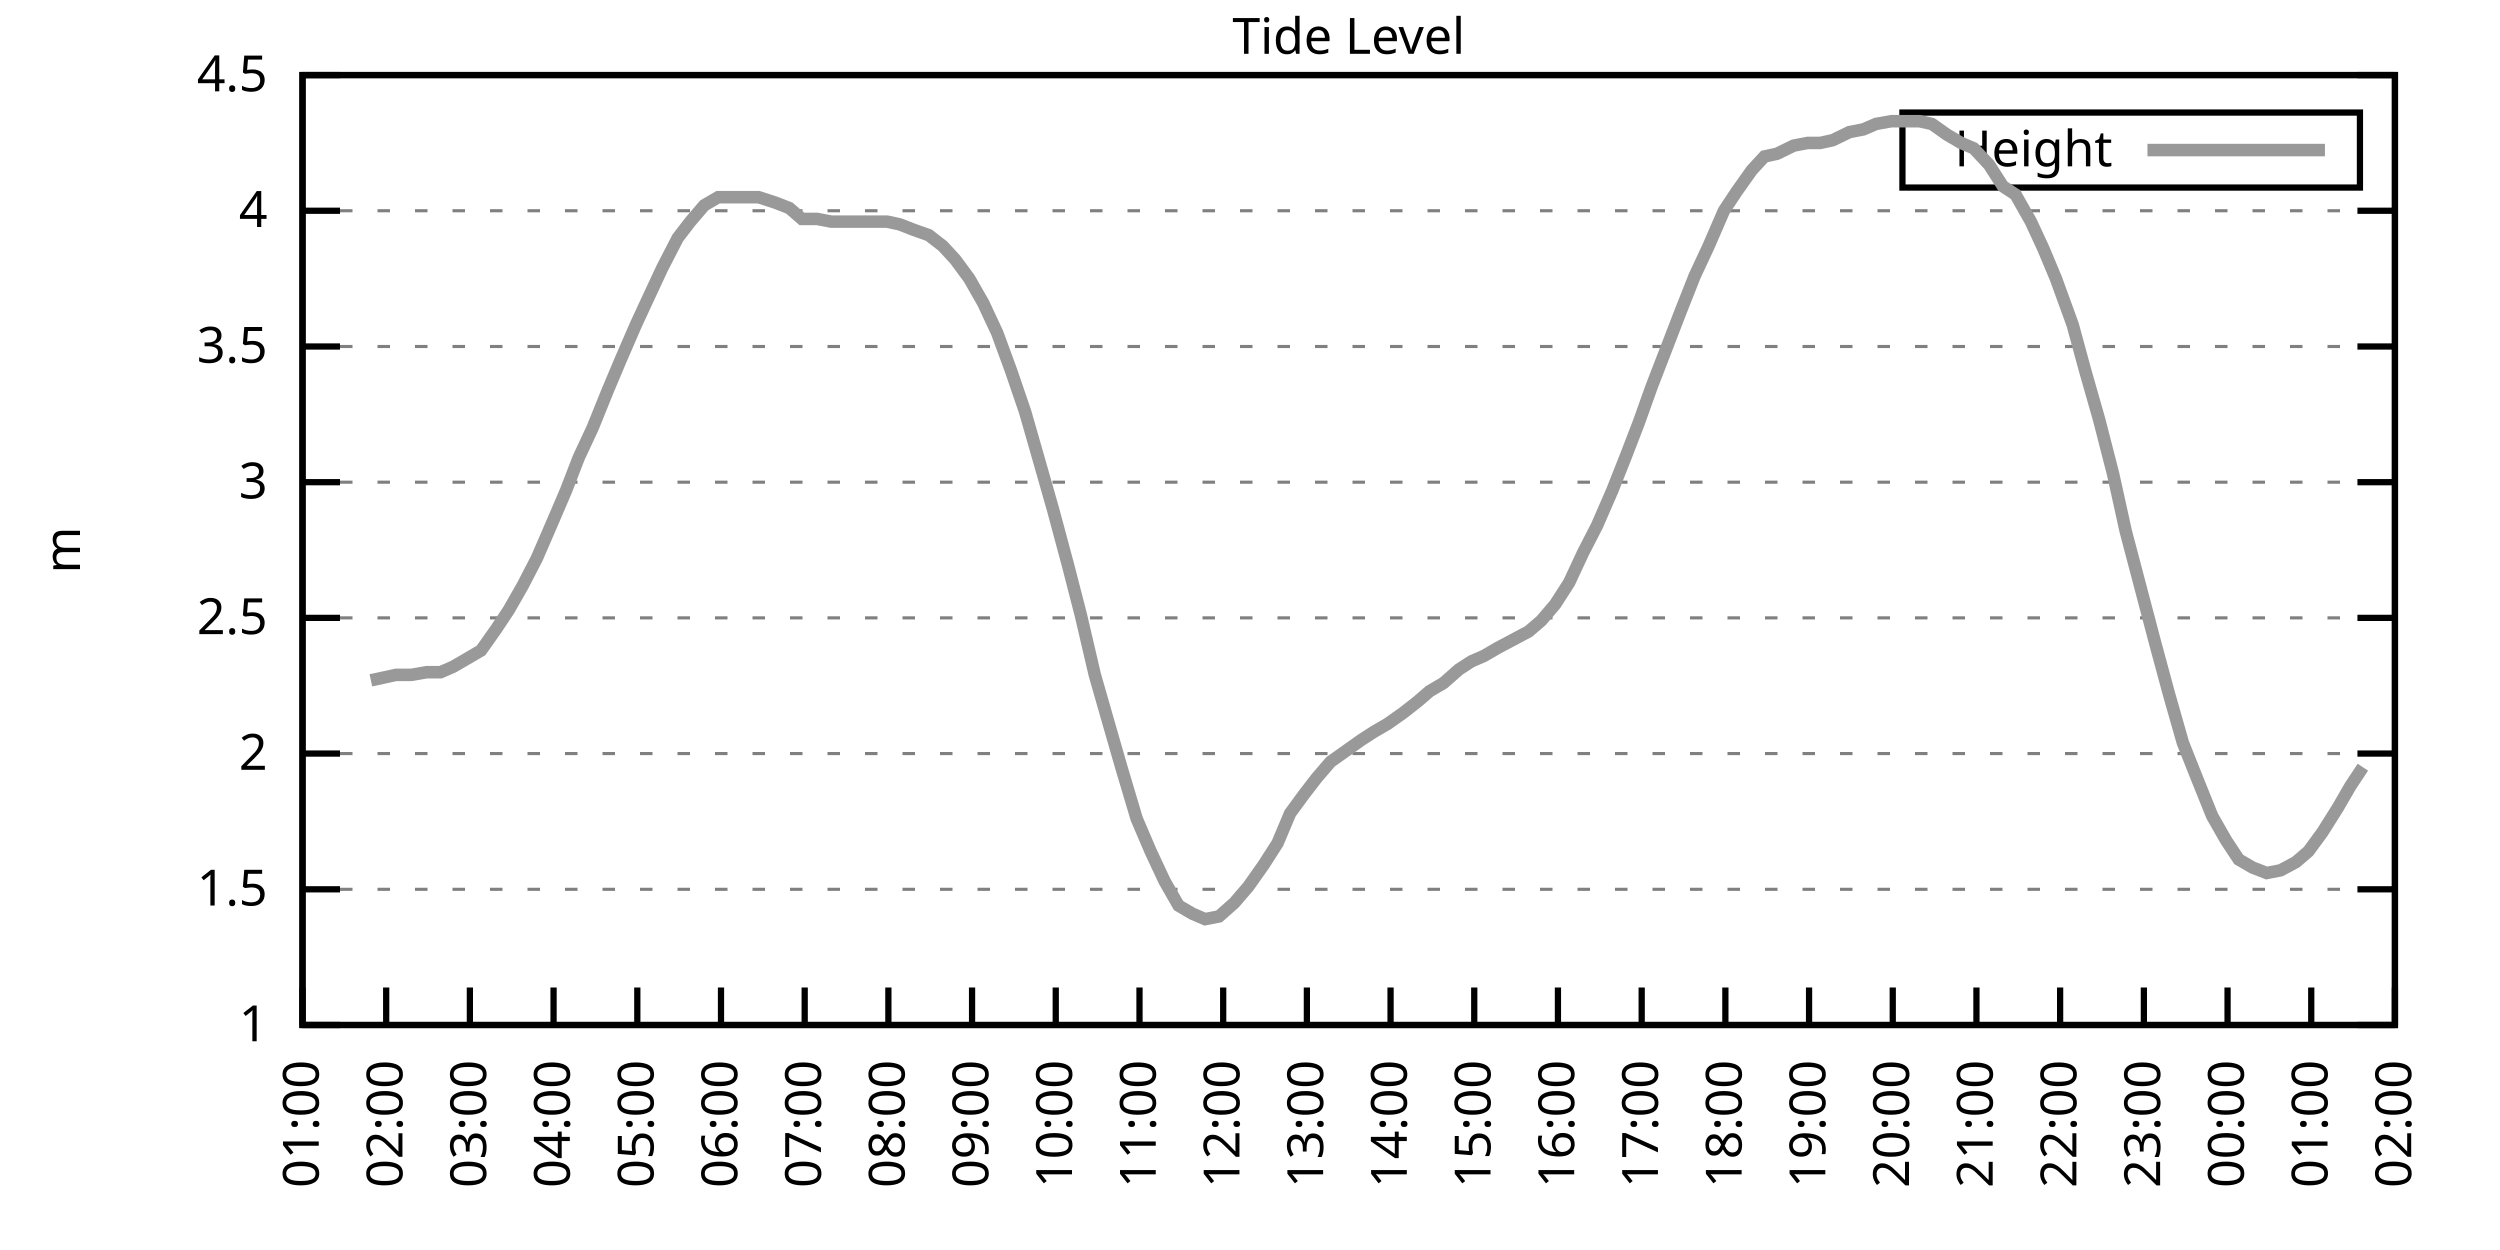
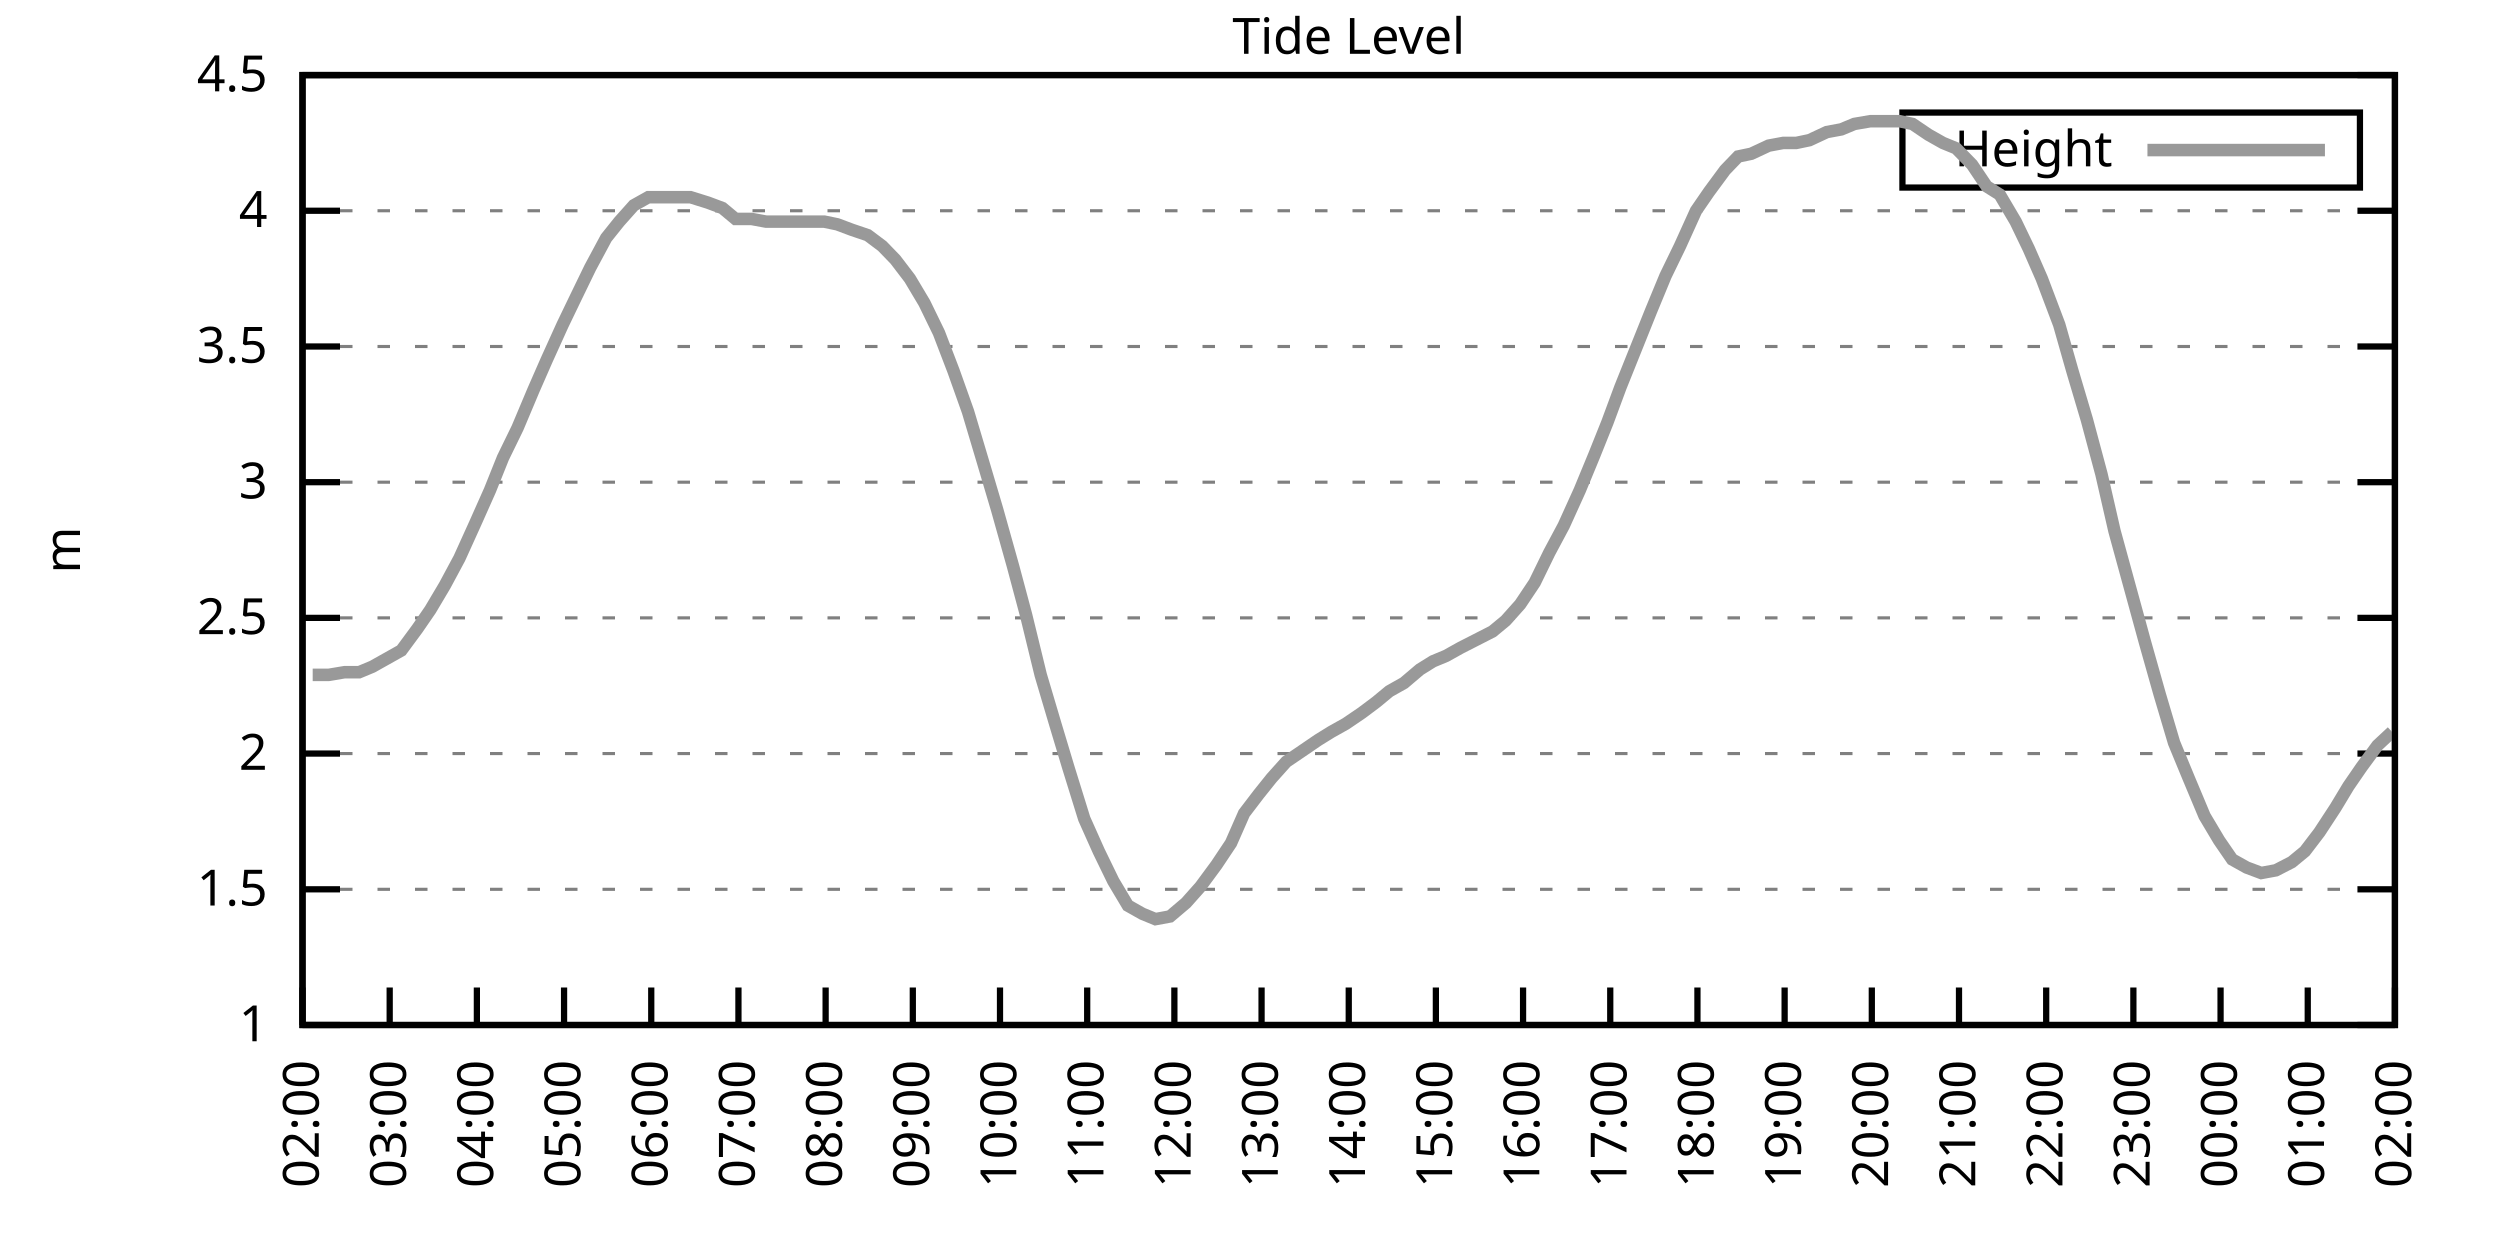
<svg xmlns="http://www.w3.org/2000/svg" xmlns:xlink="http://www.w3.org/1999/xlink" width="400" height="200" viewBox="0 0 400 200">
  <g id="gnuplot_canvas">
    <rect x="0" y="0" width="400" height="200" fill="none" />
    <defs>
      <circle id="gpDot" r="0.5" stroke-width="0.5" stroke="currentColor" />
      <path id="gpPt0" stroke-width="0.333" stroke="currentColor" d="M-1,0 h2 M0,-1 v2" />
      <path id="gpPt1" stroke-width="0.333" stroke="currentColor" d="M-1,-1 L1,1 M1,-1 L-1,1" />
      <path id="gpPt2" stroke-width="0.333" stroke="currentColor" d="M-1,0 L1,0 M0,-1 L0,1 M-1,-1 L1,1 M-1,1 L1,-1" />
      <rect id="gpPt3" stroke-width="0.333" stroke="currentColor" x="-1" y="-1" width="2" height="2" />
      <rect id="gpPt4" stroke-width="0.333" stroke="currentColor" fill="currentColor" x="-1" y="-1" width="2" height="2" />
      <circle id="gpPt5" stroke-width="0.333" stroke="currentColor" cx="0" cy="0" r="1" />
      <use xlink:href="#gpPt5" id="gpPt6" fill="currentColor" stroke="none" />
      <path id="gpPt7" stroke-width="0.333" stroke="currentColor" d="M0,-1.33 L-1.33,0.67 L1.33,0.67 z" />
      <use xlink:href="#gpPt7" id="gpPt8" fill="currentColor" stroke="none" />
      <use xlink:href="#gpPt7" id="gpPt9" stroke="currentColor" transform="rotate(180)" />
      <use xlink:href="#gpPt9" id="gpPt10" fill="currentColor" stroke="none" />
      <use xlink:href="#gpPt3" id="gpPt11" stroke="currentColor" transform="rotate(45)" />
      <use xlink:href="#gpPt11" id="gpPt12" fill="currentColor" stroke="none" />
      <path id="gpPt13" stroke-width="0.333" stroke="currentColor" d="M0,1.330 L1.265,0.411 L0.782,-1.067 L-0.782,-1.076 L-1.265,0.411 z" />
      <use xlink:href="#gpPt13" id="gpPt14" fill="currentColor" stroke="none" />
      <filter id="textbox" filterUnits="objectBoundingBox" x="0" y="0" height="1" width="1">
        <feFlood flood-color="white" flood-opacity="1" result="bgnd" />
        <feComposite in="SourceGraphic" in2="bgnd" operator="atop" />
      </filter>
      <filter id="greybox" filterUnits="objectBoundingBox" x="0" y="0" height="1" width="1">
        <feFlood flood-color="lightgrey" flood-opacity="1" result="grey" />
        <feComposite in="SourceGraphic" in2="grey" operator="atop" />
      </filter>
    </defs>
    <g fill="none" color="white" stroke="currentColor" stroke-width="1.00" stroke-linecap="butt" stroke-linejoin="miter">
</g>
    <g fill="none" color="black" stroke="currentColor" stroke-width="1.00" stroke-linecap="butt" stroke-linejoin="miter">
      <g stroke="none" shape-rendering="crispEdges">
        <polygon fill="rgb(255, 255, 255)" points="48.40,164.00 383.18,164.00 383.18,12.02 48.40,12.02 " />
      </g>
    </g>
    <g fill="none" color="black" stroke="currentColor" stroke-width="1.00" stroke-linecap="butt" stroke-linejoin="miter">
</g>
    <g fill="none" color="black" stroke="black" stroke-width="0.50" stroke-linecap="butt" stroke-linejoin="miter">
</g>
    <g fill="none" color="gray" stroke="currentColor" stroke-width="0.50" stroke-linecap="butt" stroke-linejoin="miter">
      <path stroke="gray" stroke-dasharray="2,4" class="gridline" d="M48.40,164.00 L383.19,164.00  " />
    </g>
    <g fill="none" color="gray" stroke="gray" stroke-width="1.00" stroke-linecap="butt" stroke-linejoin="miter">
</g>
    <g fill="none" color="black" stroke="currentColor" stroke-width="1.00" stroke-linecap="butt" stroke-linejoin="miter">
      <path stroke="black" d="M48.40,164.00 L54.40,164.00 M383.19,164.00 L377.19,164.00  " />
      <g transform="translate(42.80,166.60)" stroke="none" fill="black" font-family="Sans" font-size="8.00" text-anchor="end">
        <text>
          <tspan font-family="Sans"> 1</tspan>
        </text>
      </g>
    </g>
    <g fill="none" color="black" stroke="currentColor" stroke-width="1.00" stroke-linecap="butt" stroke-linejoin="miter">
</g>
    <g fill="none" color="black" stroke="black" stroke-width="0.50" stroke-linecap="butt" stroke-linejoin="miter">
</g>
    <g fill="none" color="gray" stroke="currentColor" stroke-width="0.50" stroke-linecap="butt" stroke-linejoin="miter">
      <path stroke="gray" stroke-dasharray="2,4" class="gridline" d="M48.40,142.29 L383.19,142.29  " />
    </g>
    <g fill="none" color="gray" stroke="gray" stroke-width="1.00" stroke-linecap="butt" stroke-linejoin="miter">
</g>
    <g fill="none" color="black" stroke="currentColor" stroke-width="1.00" stroke-linecap="butt" stroke-linejoin="miter">
      <path stroke="black" d="M48.40,142.29 L54.40,142.29 M383.19,142.29 L377.19,142.29  " />
      <g transform="translate(42.80,144.89)" stroke="none" fill="black" font-family="Sans" font-size="8.00" text-anchor="end">
        <text>
          <tspan font-family="Sans"> 1.5</tspan>
        </text>
      </g>
    </g>
    <g fill="none" color="black" stroke="currentColor" stroke-width="1.00" stroke-linecap="butt" stroke-linejoin="miter">
</g>
    <g fill="none" color="black" stroke="black" stroke-width="0.50" stroke-linecap="butt" stroke-linejoin="miter">
</g>
    <g fill="none" color="gray" stroke="currentColor" stroke-width="0.50" stroke-linecap="butt" stroke-linejoin="miter">
      <path stroke="gray" stroke-dasharray="2,4" class="gridline" d="M48.40,120.57 L383.19,120.57  " />
    </g>
    <g fill="none" color="gray" stroke="gray" stroke-width="1.00" stroke-linecap="butt" stroke-linejoin="miter">
</g>
    <g fill="none" color="black" stroke="currentColor" stroke-width="1.00" stroke-linecap="butt" stroke-linejoin="miter">
      <path stroke="black" d="M48.40,120.57 L54.40,120.57 M383.19,120.57 L377.19,120.57  " />
      <g transform="translate(42.80,123.17)" stroke="none" fill="black" font-family="Sans" font-size="8.00" text-anchor="end">
        <text>
          <tspan font-family="Sans"> 2</tspan>
        </text>
      </g>
    </g>
    <g fill="none" color="black" stroke="currentColor" stroke-width="1.00" stroke-linecap="butt" stroke-linejoin="miter">
</g>
    <g fill="none" color="black" stroke="black" stroke-width="0.50" stroke-linecap="butt" stroke-linejoin="miter">
</g>
    <g fill="none" color="gray" stroke="currentColor" stroke-width="0.50" stroke-linecap="butt" stroke-linejoin="miter">
      <path stroke="gray" stroke-dasharray="2,4" class="gridline" d="M48.40,98.86 L383.19,98.86  " />
    </g>
    <g fill="none" color="gray" stroke="gray" stroke-width="1.00" stroke-linecap="butt" stroke-linejoin="miter">
</g>
    <g fill="none" color="black" stroke="currentColor" stroke-width="1.00" stroke-linecap="butt" stroke-linejoin="miter">
      <path stroke="black" d="M48.40,98.86 L54.40,98.86 M383.19,98.86 L377.19,98.86  " />
      <g transform="translate(42.80,101.46)" stroke="none" fill="black" font-family="Sans" font-size="8.00" text-anchor="end">
        <text>
          <tspan font-family="Sans"> 2.5</tspan>
        </text>
      </g>
    </g>
    <g fill="none" color="black" stroke="currentColor" stroke-width="1.00" stroke-linecap="butt" stroke-linejoin="miter">
</g>
    <g fill="none" color="black" stroke="black" stroke-width="0.50" stroke-linecap="butt" stroke-linejoin="miter">
</g>
    <g fill="none" color="gray" stroke="currentColor" stroke-width="0.50" stroke-linecap="butt" stroke-linejoin="miter">
      <path stroke="gray" stroke-dasharray="2,4" class="gridline" d="M48.40,77.15 L383.19,77.15  " />
    </g>
    <g fill="none" color="gray" stroke="gray" stroke-width="1.00" stroke-linecap="butt" stroke-linejoin="miter">
</g>
    <g fill="none" color="black" stroke="currentColor" stroke-width="1.00" stroke-linecap="butt" stroke-linejoin="miter">
      <path stroke="black" d="M48.40,77.15 L54.40,77.15 M383.19,77.15 L377.19,77.15  " />
      <g transform="translate(42.80,79.75)" stroke="none" fill="black" font-family="Sans" font-size="8.00" text-anchor="end">
        <text>
          <tspan font-family="Sans"> 3</tspan>
        </text>
      </g>
    </g>
    <g fill="none" color="black" stroke="currentColor" stroke-width="1.00" stroke-linecap="butt" stroke-linejoin="miter">
</g>
    <g fill="none" color="black" stroke="black" stroke-width="0.50" stroke-linecap="butt" stroke-linejoin="miter">
</g>
    <g fill="none" color="gray" stroke="currentColor" stroke-width="0.50" stroke-linecap="butt" stroke-linejoin="miter">
      <path stroke="gray" stroke-dasharray="2,4" class="gridline" d="M48.40,55.44 L383.19,55.44  " />
    </g>
    <g fill="none" color="gray" stroke="gray" stroke-width="1.00" stroke-linecap="butt" stroke-linejoin="miter">
</g>
    <g fill="none" color="black" stroke="currentColor" stroke-width="1.00" stroke-linecap="butt" stroke-linejoin="miter">
      <path stroke="black" d="M48.40,55.44 L54.40,55.44 M383.19,55.44 L377.19,55.44  " />
      <g transform="translate(42.80,58.04)" stroke="none" fill="black" font-family="Sans" font-size="8.00" text-anchor="end">
        <text>
          <tspan font-family="Sans"> 3.5</tspan>
        </text>
      </g>
    </g>
    <g fill="none" color="black" stroke="currentColor" stroke-width="1.00" stroke-linecap="butt" stroke-linejoin="miter">
</g>
    <g fill="none" color="black" stroke="black" stroke-width="0.50" stroke-linecap="butt" stroke-linejoin="miter">
</g>
    <g fill="none" color="gray" stroke="currentColor" stroke-width="0.50" stroke-linecap="butt" stroke-linejoin="miter">
      <path stroke="gray" stroke-dasharray="2,4" class="gridline" d="M48.40,33.72 L383.19,33.72  " />
    </g>
    <g fill="none" color="gray" stroke="gray" stroke-width="1.00" stroke-linecap="butt" stroke-linejoin="miter">
</g>
    <g fill="none" color="black" stroke="currentColor" stroke-width="1.00" stroke-linecap="butt" stroke-linejoin="miter">
      <path stroke="black" d="M48.40,33.72 L54.40,33.72 M383.19,33.72 L377.19,33.72  " />
      <g transform="translate(42.80,36.32)" stroke="none" fill="black" font-family="Sans" font-size="8.00" text-anchor="end">
        <text>
          <tspan font-family="Sans"> 4</tspan>
        </text>
      </g>
    </g>
    <g fill="none" color="black" stroke="currentColor" stroke-width="1.00" stroke-linecap="butt" stroke-linejoin="miter">
</g>
    <g fill="none" color="black" stroke="black" stroke-width="0.50" stroke-linecap="butt" stroke-linejoin="miter">
</g>
    <g fill="none" color="gray" stroke="currentColor" stroke-width="0.50" stroke-linecap="butt" stroke-linejoin="miter">
      <path stroke="gray" stroke-dasharray="2,4" class="gridline" d="M48.40,12.01 L383.19,12.01  " />
    </g>
    <g fill="none" color="gray" stroke="gray" stroke-width="1.00" stroke-linecap="butt" stroke-linejoin="miter">
</g>
    <g fill="none" color="black" stroke="currentColor" stroke-width="1.00" stroke-linecap="butt" stroke-linejoin="miter">
      <path stroke="black" d="M48.40,12.01 L54.40,12.01 M383.19,12.01 L377.19,12.01  " />
      <g transform="translate(42.80,14.61)" stroke="none" fill="black" font-family="Sans" font-size="8.00" text-anchor="end">
        <text>
          <tspan font-family="Sans"> 4.5</tspan>
        </text>
      </g>
    </g>
    <g fill="none" color="black" stroke="currentColor" stroke-width="1.00" stroke-linecap="butt" stroke-linejoin="miter">
      <path stroke="black" d="M48.40,164.00 L48.40,158.00  " />
      <g transform="translate(51.00,169.60) rotate(270.00)" stroke="none" fill="black" font-family="Sans" font-size="8.00" text-anchor="end">
        <text>
-           <tspan font-family="Sans">01:00</tspan>
-         </text>
-       </g>
-     </g>
-     <g fill="none" color="black" stroke="currentColor" stroke-width="1.00" stroke-linecap="butt" stroke-linejoin="miter">
-       <path stroke="black" d="M61.79,164.00 L61.79,158.00  " />
-       <g transform="translate(64.39,169.60) rotate(270.00)" stroke="none" fill="black" font-family="Sans" font-size="8.00" text-anchor="end">
-         <text>
          <tspan font-family="Sans">02:00</tspan>
        </text>
      </g>
    </g>
    <g fill="none" color="black" stroke="currentColor" stroke-width="1.00" stroke-linecap="butt" stroke-linejoin="miter">
-       <path stroke="black" d="M75.18,164.00 L75.18,158.00  " />
-       <g transform="translate(77.78,169.60) rotate(270.00)" stroke="none" fill="black" font-family="Sans" font-size="8.00" text-anchor="end">
+       <path stroke="black" d="M62.35,164.00 L62.35,158.00  " />
+       <g transform="translate(64.95,169.60) rotate(270.00)" stroke="none" fill="black" font-family="Sans" font-size="8.00" text-anchor="end">
        <text>
          <tspan font-family="Sans">03:00</tspan>
        </text>
      </g>
    </g>
    <g fill="none" color="black" stroke="currentColor" stroke-width="1.00" stroke-linecap="butt" stroke-linejoin="miter">
-       <path stroke="black" d="M88.57,164.00 L88.57,158.00  " />
-       <g transform="translate(91.17,169.60) rotate(270.00)" stroke="none" fill="black" font-family="Sans" font-size="8.00" text-anchor="end">
+       <path stroke="black" d="M76.30,164.00 L76.30,158.00  " />
+       <g transform="translate(78.90,169.60) rotate(270.00)" stroke="none" fill="black" font-family="Sans" font-size="8.00" text-anchor="end">
        <text>
          <tspan font-family="Sans">04:00</tspan>
        </text>
      </g>
    </g>
    <g fill="none" color="black" stroke="currentColor" stroke-width="1.00" stroke-linecap="butt" stroke-linejoin="miter">
-       <path stroke="black" d="M101.97,164.00 L101.97,158.00  " />
-       <g transform="translate(104.57,169.60) rotate(270.00)" stroke="none" fill="black" font-family="Sans" font-size="8.00" text-anchor="end">
+       <path stroke="black" d="M90.25,164.00 L90.25,158.00  " />
+       <g transform="translate(92.85,169.60) rotate(270.00)" stroke="none" fill="black" font-family="Sans" font-size="8.00" text-anchor="end">
        <text>
          <tspan font-family="Sans">05:00</tspan>
        </text>
      </g>
    </g>
    <g fill="none" color="black" stroke="currentColor" stroke-width="1.00" stroke-linecap="butt" stroke-linejoin="miter">
-       <path stroke="black" d="M115.36,164.00 L115.36,158.00  " />
-       <g transform="translate(117.96,169.60) rotate(270.00)" stroke="none" fill="black" font-family="Sans" font-size="8.00" text-anchor="end">
+       <path stroke="black" d="M104.20,164.00 L104.20,158.00  " />
+       <g transform="translate(106.80,169.60) rotate(270.00)" stroke="none" fill="black" font-family="Sans" font-size="8.00" text-anchor="end">
        <text>
          <tspan font-family="Sans">06:00</tspan>
        </text>
      </g>
    </g>
    <g fill="none" color="black" stroke="currentColor" stroke-width="1.00" stroke-linecap="butt" stroke-linejoin="miter">
-       <path stroke="black" d="M128.75,164.00 L128.75,158.00  " />
-       <g transform="translate(131.35,169.60) rotate(270.00)" stroke="none" fill="black" font-family="Sans" font-size="8.00" text-anchor="end">
+       <path stroke="black" d="M118.15,164.00 L118.15,158.00  " />
+       <g transform="translate(120.75,169.60) rotate(270.00)" stroke="none" fill="black" font-family="Sans" font-size="8.00" text-anchor="end">
        <text>
          <tspan font-family="Sans">07:00</tspan>
        </text>
      </g>
    </g>
    <g fill="none" color="black" stroke="currentColor" stroke-width="1.00" stroke-linecap="butt" stroke-linejoin="miter">
-       <path stroke="black" d="M142.14,164.00 L142.14,158.00  " />
-       <g transform="translate(144.74,169.60) rotate(270.00)" stroke="none" fill="black" font-family="Sans" font-size="8.00" text-anchor="end">
+       <path stroke="black" d="M132.10,164.00 L132.10,158.00  " />
+       <g transform="translate(134.70,169.60) rotate(270.00)" stroke="none" fill="black" font-family="Sans" font-size="8.00" text-anchor="end">
        <text>
          <tspan font-family="Sans">08:00</tspan>
        </text>
      </g>
    </g>
    <g fill="none" color="black" stroke="currentColor" stroke-width="1.00" stroke-linecap="butt" stroke-linejoin="miter">
-       <path stroke="black" d="M155.53,164.00 L155.53,158.00  " />
-       <g transform="translate(158.13,169.60) rotate(270.00)" stroke="none" fill="black" font-family="Sans" font-size="8.00" text-anchor="end">
+       <path stroke="black" d="M146.05,164.00 L146.05,158.00  " />
+       <g transform="translate(148.65,169.60) rotate(270.00)" stroke="none" fill="black" font-family="Sans" font-size="8.00" text-anchor="end">
        <text>
          <tspan font-family="Sans">09:00</tspan>
        </text>
      </g>
    </g>
    <g fill="none" color="black" stroke="currentColor" stroke-width="1.00" stroke-linecap="butt" stroke-linejoin="miter">
-       <path stroke="black" d="M168.92,164.00 L168.92,158.00  " />
-       <g transform="translate(171.52,169.60) rotate(270.00)" stroke="none" fill="black" font-family="Sans" font-size="8.00" text-anchor="end">
+       <path stroke="black" d="M160.00,164.00 L160.00,158.00  " />
+       <g transform="translate(162.60,169.60) rotate(270.00)" stroke="none" fill="black" font-family="Sans" font-size="8.00" text-anchor="end">
        <text>
          <tspan font-family="Sans">10:00</tspan>
        </text>
      </g>
    </g>
    <g fill="none" color="black" stroke="currentColor" stroke-width="1.00" stroke-linecap="butt" stroke-linejoin="miter">
-       <path stroke="black" d="M182.32,164.00 L182.32,158.00  " />
-       <g transform="translate(184.92,169.60) rotate(270.00)" stroke="none" fill="black" font-family="Sans" font-size="8.00" text-anchor="end">
+       <path stroke="black" d="M173.95,164.00 L173.95,158.00  " />
+       <g transform="translate(176.55,169.60) rotate(270.00)" stroke="none" fill="black" font-family="Sans" font-size="8.00" text-anchor="end">
        <text>
          <tspan font-family="Sans">11:00</tspan>
        </text>
      </g>
    </g>
    <g fill="none" color="black" stroke="currentColor" stroke-width="1.00" stroke-linecap="butt" stroke-linejoin="miter">
-       <path stroke="black" d="M195.71,164.00 L195.71,158.00  " />
-       <g transform="translate(198.31,169.60) rotate(270.00)" stroke="none" fill="black" font-family="Sans" font-size="8.00" text-anchor="end">
+       <path stroke="black" d="M187.90,164.00 L187.90,158.00  " />
+       <g transform="translate(190.50,169.60) rotate(270.00)" stroke="none" fill="black" font-family="Sans" font-size="8.00" text-anchor="end">
        <text>
          <tspan font-family="Sans">12:00</tspan>
        </text>
      </g>
    </g>
    <g fill="none" color="black" stroke="currentColor" stroke-width="1.00" stroke-linecap="butt" stroke-linejoin="miter">
-       <path stroke="black" d="M209.10,164.00 L209.10,158.00  " />
-       <g transform="translate(211.70,169.60) rotate(270.00)" stroke="none" fill="black" font-family="Sans" font-size="8.00" text-anchor="end">
+       <path stroke="black" d="M201.85,164.00 L201.85,158.00  " />
+       <g transform="translate(204.45,169.60) rotate(270.00)" stroke="none" fill="black" font-family="Sans" font-size="8.00" text-anchor="end">
        <text>
          <tspan font-family="Sans">13:00</tspan>
        </text>
      </g>
    </g>
    <g fill="none" color="black" stroke="currentColor" stroke-width="1.00" stroke-linecap="butt" stroke-linejoin="miter">
-       <path stroke="black" d="M222.49,164.00 L222.49,158.00  " />
-       <g transform="translate(225.09,169.60) rotate(270.00)" stroke="none" fill="black" font-family="Sans" font-size="8.00" text-anchor="end">
+       <path stroke="black" d="M215.80,164.00 L215.80,158.00  " />
+       <g transform="translate(218.40,169.60) rotate(270.00)" stroke="none" fill="black" font-family="Sans" font-size="8.00" text-anchor="end">
        <text>
          <tspan font-family="Sans">14:00</tspan>
        </text>
      </g>
    </g>
    <g fill="none" color="black" stroke="currentColor" stroke-width="1.00" stroke-linecap="butt" stroke-linejoin="miter">
-       <path stroke="black" d="M235.88,164.00 L235.88,158.00  " />
-       <g transform="translate(238.48,169.60) rotate(270.00)" stroke="none" fill="black" font-family="Sans" font-size="8.00" text-anchor="end">
+       <path stroke="black" d="M229.74,164.00 L229.74,158.00  " />
+       <g transform="translate(232.34,169.60) rotate(270.00)" stroke="none" fill="black" font-family="Sans" font-size="8.00" text-anchor="end">
        <text>
          <tspan font-family="Sans">15:00</tspan>
        </text>
      </g>
    </g>
    <g fill="none" color="black" stroke="currentColor" stroke-width="1.00" stroke-linecap="butt" stroke-linejoin="miter">
-       <path stroke="black" d="M249.27,164.00 L249.27,158.00  " />
-       <g transform="translate(251.87,169.60) rotate(270.00)" stroke="none" fill="black" font-family="Sans" font-size="8.00" text-anchor="end">
+       <path stroke="black" d="M243.69,164.00 L243.69,158.00  " />
+       <g transform="translate(246.29,169.60) rotate(270.00)" stroke="none" fill="black" font-family="Sans" font-size="8.00" text-anchor="end">
        <text>
          <tspan font-family="Sans">16:00</tspan>
        </text>
      </g>
    </g>
    <g fill="none" color="black" stroke="currentColor" stroke-width="1.00" stroke-linecap="butt" stroke-linejoin="miter">
-       <path stroke="black" d="M262.67,164.00 L262.67,158.00  " />
-       <g transform="translate(265.27,169.60) rotate(270.00)" stroke="none" fill="black" font-family="Sans" font-size="8.00" text-anchor="end">
+       <path stroke="black" d="M257.64,164.00 L257.64,158.00  " />
+       <g transform="translate(260.24,169.60) rotate(270.00)" stroke="none" fill="black" font-family="Sans" font-size="8.00" text-anchor="end">
        <text>
          <tspan font-family="Sans">17:00</tspan>
        </text>
      </g>
    </g>
    <g fill="none" color="black" stroke="currentColor" stroke-width="1.00" stroke-linecap="butt" stroke-linejoin="miter">
-       <path stroke="black" d="M276.06,164.00 L276.06,158.00  " />
-       <g transform="translate(278.66,169.60) rotate(270.00)" stroke="none" fill="black" font-family="Sans" font-size="8.00" text-anchor="end">
+       <path stroke="black" d="M271.59,164.00 L271.59,158.00  " />
+       <g transform="translate(274.19,169.60) rotate(270.00)" stroke="none" fill="black" font-family="Sans" font-size="8.00" text-anchor="end">
        <text>
          <tspan font-family="Sans">18:00</tspan>
        </text>
      </g>
    </g>
    <g fill="none" color="black" stroke="currentColor" stroke-width="1.00" stroke-linecap="butt" stroke-linejoin="miter">
-       <path stroke="black" d="M289.45,164.00 L289.45,158.00  " />
-       <g transform="translate(292.05,169.60) rotate(270.00)" stroke="none" fill="black" font-family="Sans" font-size="8.00" text-anchor="end">
+       <path stroke="black" d="M285.54,164.00 L285.54,158.00  " />
+       <g transform="translate(288.14,169.60) rotate(270.00)" stroke="none" fill="black" font-family="Sans" font-size="8.00" text-anchor="end">
        <text>
          <tspan font-family="Sans">19:00</tspan>
        </text>
      </g>
    </g>
    <g fill="none" color="black" stroke="currentColor" stroke-width="1.00" stroke-linecap="butt" stroke-linejoin="miter">
-       <path stroke="black" d="M302.84,164.00 L302.84,158.00  " />
-       <g transform="translate(305.44,169.60) rotate(270.00)" stroke="none" fill="black" font-family="Sans" font-size="8.00" text-anchor="end">
+       <path stroke="black" d="M299.49,164.00 L299.49,158.00  " />
+       <g transform="translate(302.09,169.60) rotate(270.00)" stroke="none" fill="black" font-family="Sans" font-size="8.00" text-anchor="end">
        <text>
          <tspan font-family="Sans">20:00</tspan>
        </text>
      </g>
    </g>
    <g fill="none" color="black" stroke="currentColor" stroke-width="1.00" stroke-linecap="butt" stroke-linejoin="miter">
-       <path stroke="black" d="M316.23,164.00 L316.23,158.00  " />
-       <g transform="translate(318.83,169.60) rotate(270.00)" stroke="none" fill="black" font-family="Sans" font-size="8.00" text-anchor="end">
+       <path stroke="black" d="M313.44,164.00 L313.44,158.00  " />
+       <g transform="translate(316.04,169.60) rotate(270.00)" stroke="none" fill="black" font-family="Sans" font-size="8.00" text-anchor="end">
        <text>
          <tspan font-family="Sans">21:00</tspan>
        </text>
      </g>
    </g>
    <g fill="none" color="black" stroke="currentColor" stroke-width="1.00" stroke-linecap="butt" stroke-linejoin="miter">
-       <path stroke="black" d="M329.62,164.00 L329.62,158.00  " />
-       <g transform="translate(332.22,169.60) rotate(270.00)" stroke="none" fill="black" font-family="Sans" font-size="8.00" text-anchor="end">
+       <path stroke="black" d="M327.39,164.00 L327.39,158.00  " />
+       <g transform="translate(329.99,169.60) rotate(270.00)" stroke="none" fill="black" font-family="Sans" font-size="8.00" text-anchor="end">
        <text>
          <tspan font-family="Sans">22:00</tspan>
        </text>
      </g>
    </g>
    <g fill="none" color="black" stroke="currentColor" stroke-width="1.00" stroke-linecap="butt" stroke-linejoin="miter">
-       <path stroke="black" d="M343.02,164.00 L343.02,158.00  " />
-       <g transform="translate(345.62,169.60) rotate(270.00)" stroke="none" fill="black" font-family="Sans" font-size="8.00" text-anchor="end">
+       <path stroke="black" d="M341.34,164.00 L341.34,158.00  " />
+       <g transform="translate(343.94,169.60) rotate(270.00)" stroke="none" fill="black" font-family="Sans" font-size="8.00" text-anchor="end">
        <text>
          <tspan font-family="Sans">23:00</tspan>
        </text>
      </g>
    </g>
    <g fill="none" color="black" stroke="currentColor" stroke-width="1.00" stroke-linecap="butt" stroke-linejoin="miter">
-       <path stroke="black" d="M356.41,164.00 L356.41,158.00  " />
-       <g transform="translate(359.01,169.60) rotate(270.00)" stroke="none" fill="black" font-family="Sans" font-size="8.00" text-anchor="end">
+       <path stroke="black" d="M355.29,164.00 L355.29,158.00  " />
+       <g transform="translate(357.89,169.60) rotate(270.00)" stroke="none" fill="black" font-family="Sans" font-size="8.00" text-anchor="end">
        <text>
          <tspan font-family="Sans">00:00</tspan>
        </text>
      </g>
    </g>
    <g fill="none" color="black" stroke="currentColor" stroke-width="1.00" stroke-linecap="butt" stroke-linejoin="miter">
-       <path stroke="black" d="M369.80,164.00 L369.80,158.00  " />
-       <g transform="translate(372.40,169.60) rotate(270.00)" stroke="none" fill="black" font-family="Sans" font-size="8.00" text-anchor="end">
+       <path stroke="black" d="M369.24,164.00 L369.24,158.00  " />
+       <g transform="translate(371.84,169.60) rotate(270.00)" stroke="none" fill="black" font-family="Sans" font-size="8.00" text-anchor="end">
        <text>
          <tspan font-family="Sans">01:00</tspan>
        </text>
      </g>
    </g>
    <g fill="none" color="black" stroke="currentColor" stroke-width="1.00" stroke-linecap="butt" stroke-linejoin="miter">
      <path stroke="black" d="M383.19,164.00 L383.19,158.00  " />
      <g transform="translate(385.79,169.60) rotate(270.00)" stroke="none" fill="black" font-family="Sans" font-size="8.00" text-anchor="end">
        <text>
          <tspan font-family="Sans">02:00</tspan>
        </text>
      </g>
    </g>
    <g fill="none" color="black" stroke="currentColor" stroke-width="1.00" stroke-linecap="butt" stroke-linejoin="miter">
</g>
    <g fill="none" color="black" stroke="currentColor" stroke-width="1.00" stroke-linecap="butt" stroke-linejoin="miter">
      <path stroke="black" d="M48.40,12.01 L48.40,164.00 L383.19,164.00 L383.19,12.01 L48.40,12.01 Z  " />
    </g>
    <g fill="none" color="black" stroke="currentColor" stroke-width="1.00" stroke-linecap="butt" stroke-linejoin="miter">
</g>
    <g fill="none" color="black" stroke="currentColor" stroke-width="1.00" stroke-linecap="butt" stroke-linejoin="miter">
      <path stroke="black" d="M304.39,30.01 L304.39,18.01 L377.59,18.01 L377.59,30.01 L304.39,30.01 Z  " />
    </g>
    <g id="Tide_level_plot_1">
      <g fill="none" color="white" stroke="black" stroke-width="2.00" stroke-linecap="butt" stroke-linejoin="miter">
</g>
      <g fill="none" color="black" stroke="currentColor" stroke-width="2.00" stroke-linecap="butt" stroke-linejoin="miter">
        <g transform="translate(337.99,26.61)" stroke="none" fill="black" font-family="Sans" font-size="8.00" text-anchor="end">
          <text>
            <tspan font-family="Sans">Height</tspan>
          </text>
        </g>
      </g>
      <g fill="none" color="black" stroke="currentColor" stroke-width="2.00" stroke-linecap="butt" stroke-linejoin="miter">
-         <path stroke="rgb(153, 153, 153)" d="M343.59,24.01 L371.99,24.01 M59.34,108.85 L61.35,108.42 L63.35,107.98 L65.81,107.98 L68.26,107.55 L70.50,107.55   L72.50,106.68 L74.74,105.38 L76.97,104.07 L79.42,100.60 L81.43,97.56 L83.66,93.65 L85.90,89.31 L88.35,83.66   L90.58,78.45 L92.59,73.24 L94.82,68.46 L97.28,62.38 L99.29,57.61 L101.74,51.96 L103.75,47.62 L105.98,42.84   L108.44,38.07 L110.45,35.46 L112.68,32.85 L114.91,31.55 L117.37,31.55 L119.38,31.55 L121.38,31.55 L124.06,32.42   L126.29,33.29 L128.30,35.03 L130.76,35.03 L132.99,35.46 L135.00,35.46 L137.01,35.46 L139.69,35.46 L141.92,35.46   L143.93,35.89 L146.16,36.76 L148.61,37.63 L150.85,39.37 L152.85,41.54 L155.09,44.58 L157.32,48.49 L159.55,53.26   L161.78,59.34 L164.01,65.86 L166.25,73.67 L168.48,81.49 L170.93,90.61 L172.94,98.43 L175.17,107.98 L177.41,115.80   L179.41,122.75 L181.87,131.00 L184.10,136.21 L186.33,140.98 L188.57,144.89 L190.80,146.20 L192.81,147.06 L195.04,146.63   L197.49,144.46 L199.73,141.85 L202.18,138.38 L204.41,134.90 L206.42,130.13 L208.65,127.09 L210.66,124.48 L212.89,121.88   L215.35,120.14 L217.80,118.40 L219.81,117.10 L222.04,115.80 L224.50,114.06 L226.73,112.32 L228.74,110.59 L230.97,109.28   L233.43,107.11 L235.44,105.81 L237.44,104.94 L239.68,103.64 L242.13,102.34 L244.59,101.03 L246.60,99.30 L248.83,96.69   L251.06,93.22 L253.29,88.44 L255.52,84.10 L257.98,78.45 L260.21,72.81 L262.22,67.59 L264.23,61.95 L266.91,55.00   L268.92,49.79 L271.15,44.15 L273.38,39.37 L275.83,33.72 L277.84,30.68 L280.30,27.21 L282.31,25.04 L284.32,24.60   L286.99,23.30 L289.23,22.87 L291.23,22.87 L293.24,22.43 L295.92,21.13 L298.15,20.70 L300.16,19.83 L302.62,19.39   L304.85,19.39 L307.08,19.39 L309.09,19.83 L311.54,21.56 L313.78,22.87 L315.79,23.73 L318.24,26.34 L320.47,29.81   L322.48,31.12 L324.94,35.46 L326.95,39.80 L328.95,44.58 L331.63,51.96 L333.64,59.34 L335.87,67.16 L338.10,75.85   L340.11,84.97 L344.80,102.77 L347.03,111.02 L349.26,118.84 L351.50,124.48 L353.95,130.56 L356.18,134.47 L358.19,137.51   L360.42,138.81 L362.66,139.68 L364.89,139.25 L367.34,137.94 L369.35,136.21 L371.58,133.17 L374.04,129.26 L376.05,125.79   L378.06,122.75  " />
+         <path stroke="rgb(153, 153, 153)" d="M343.59,24.01 L371.99,24.01 M50.03,107.98 L52.58,107.98 L55.14,107.55 L57.47,107.55 L59.56,106.68 L61.88,105.38   L64.21,104.07 L66.77,100.60 L68.86,97.56 L71.18,93.65 L73.51,89.31 L76.07,83.66 L78.39,78.45 L80.48,73.24   L82.81,68.46 L85.37,62.38 L87.46,57.61 L90.02,51.96 L92.11,47.62 L94.43,42.84 L96.99,38.07 L99.08,35.46   L101.41,32.85 L103.73,31.55 L106.29,31.55 L108.38,31.55 L110.48,31.55 L113.27,32.42 L115.59,33.29 L117.68,35.03   L120.24,35.03 L122.57,35.46 L124.66,35.46 L126.75,35.46 L129.54,35.46 L131.87,35.46 L133.96,35.89 L136.28,36.76   L138.84,37.63 L141.16,39.37 L143.26,41.54 L145.58,44.58 L147.91,48.49 L150.23,53.26 L152.56,59.34 L154.88,65.86   L157.21,73.67 L159.53,81.49 L162.09,90.61 L164.18,98.43 L166.51,107.98 L168.83,115.80 L170.92,122.75 L173.48,131.00   L175.81,136.21 L178.13,140.98 L180.46,144.89 L182.78,146.20 L184.87,147.06 L187.20,146.63 L189.76,144.46 L192.08,141.85   L194.64,138.38 L196.96,134.90 L199.06,130.13 L201.38,127.09 L203.47,124.48 L205.80,121.88 L208.36,120.14 L210.91,118.40   L213.01,117.10 L215.33,115.80 L217.89,114.06 L220.21,112.32 L222.30,110.59 L224.63,109.28 L227.19,107.11 L229.28,105.81   L231.37,104.94 L233.70,103.64 L236.25,102.34 L238.81,101.03 L240.90,99.30 L243.23,96.69 L245.55,93.22 L247.88,88.44   L250.20,84.10 L252.76,78.45 L255.09,72.81 L257.18,67.59 L259.27,61.95 L262.06,55.00 L264.15,49.79 L266.48,44.15   L268.80,39.37 L271.36,33.72 L273.45,30.68 L276.01,27.21 L278.10,25.04 L280.20,24.60 L282.99,23.30 L285.31,22.87   L287.40,22.87 L289.50,22.43 L292.29,21.13 L294.61,20.70 L296.70,19.83 L299.26,19.39 L301.58,19.39 L303.91,19.39   L306.00,19.83 L308.56,21.56 L310.88,22.87 L312.98,23.73 L315.53,26.34 L317.86,29.81 L319.95,31.12 L322.51,35.46   L324.60,39.80 L326.69,44.58 L329.48,51.96 L331.58,59.34 L333.90,67.16 L336.23,75.85 L338.32,84.97 L343.20,102.77   L345.53,111.02 L347.85,118.84 L350.18,124.48 L352.73,130.56 L355.06,134.47 L357.15,137.51 L359.48,138.81 L361.80,139.68   L364.13,139.25 L366.68,137.94 L368.78,136.21 L371.10,133.17 L373.66,129.26 L375.75,125.79 L377.84,122.75 L380.40,119.27   L382.73,117.10  " />
      </g>
    </g>
    <g fill="none" color="black" stroke="currentColor" stroke-width="2.00" stroke-linecap="butt" stroke-linejoin="miter">
</g>
    <g fill="none" color="black" stroke="black" stroke-width="1.00" stroke-linecap="butt" stroke-linejoin="miter">
</g>
    <g fill="none" color="black" stroke="currentColor" stroke-width="1.00" stroke-linecap="butt" stroke-linejoin="miter">
      <path stroke="black" d="M48.40,12.01 L48.40,164.00 L383.19,164.00 L383.19,12.01 L48.40,12.01 Z  " />
      <g transform="translate(12.80,88.01) rotate(270.00)" stroke="none" fill="black" font-family="Sans" font-size="8.00" text-anchor="middle">
        <text>
          <tspan font-family="Sans">m</tspan>
        </text>
      </g>
    </g>
    <g fill="none" color="black" stroke="currentColor" stroke-width="1.00" stroke-linecap="butt" stroke-linejoin="miter">
</g>
    <g fill="none" color="black" stroke="currentColor" stroke-width="1.00" stroke-linecap="butt" stroke-linejoin="miter">
      <g transform="translate(215.79,8.61)" stroke="none" fill="black" font-family="Sans" font-size="8.00" text-anchor="middle">
        <text>
          <tspan font-family="Sans">Tide Level</tspan>
        </text>
      </g>
    </g>
    <g fill="none" color="black" stroke="currentColor" stroke-width="1.00" stroke-linecap="butt" stroke-linejoin="miter">
</g>
  </g>
</svg>
